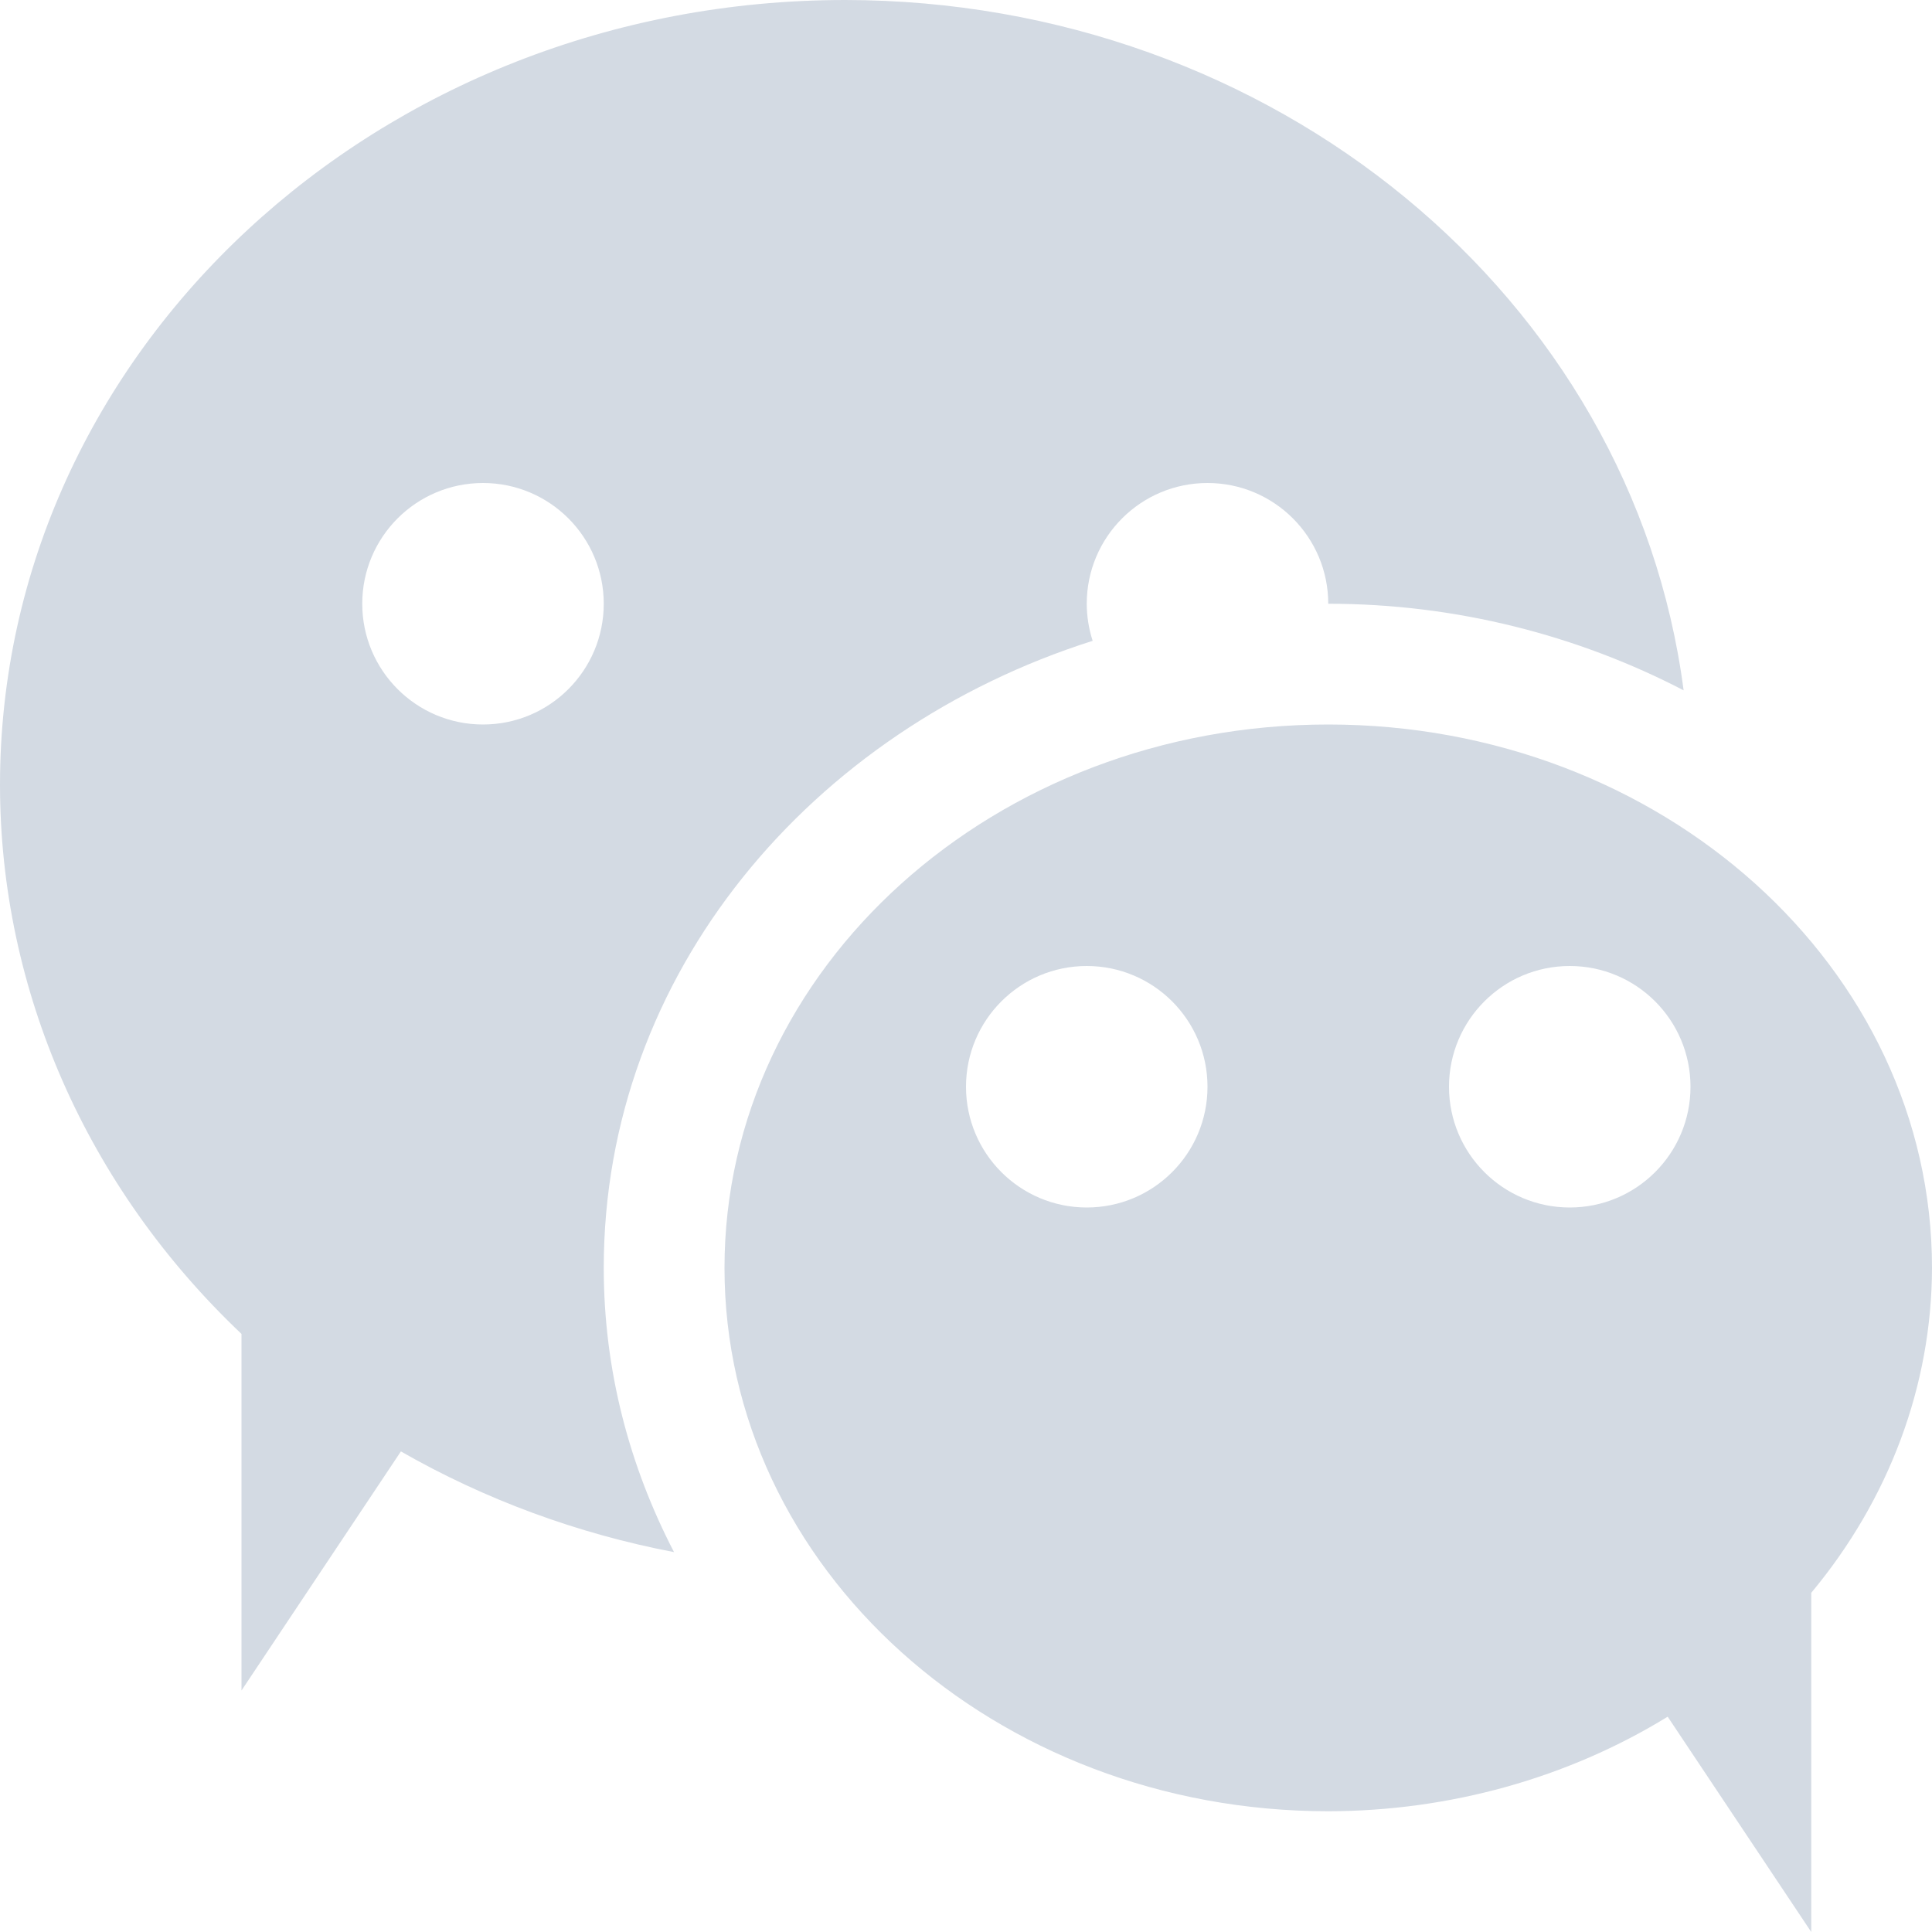
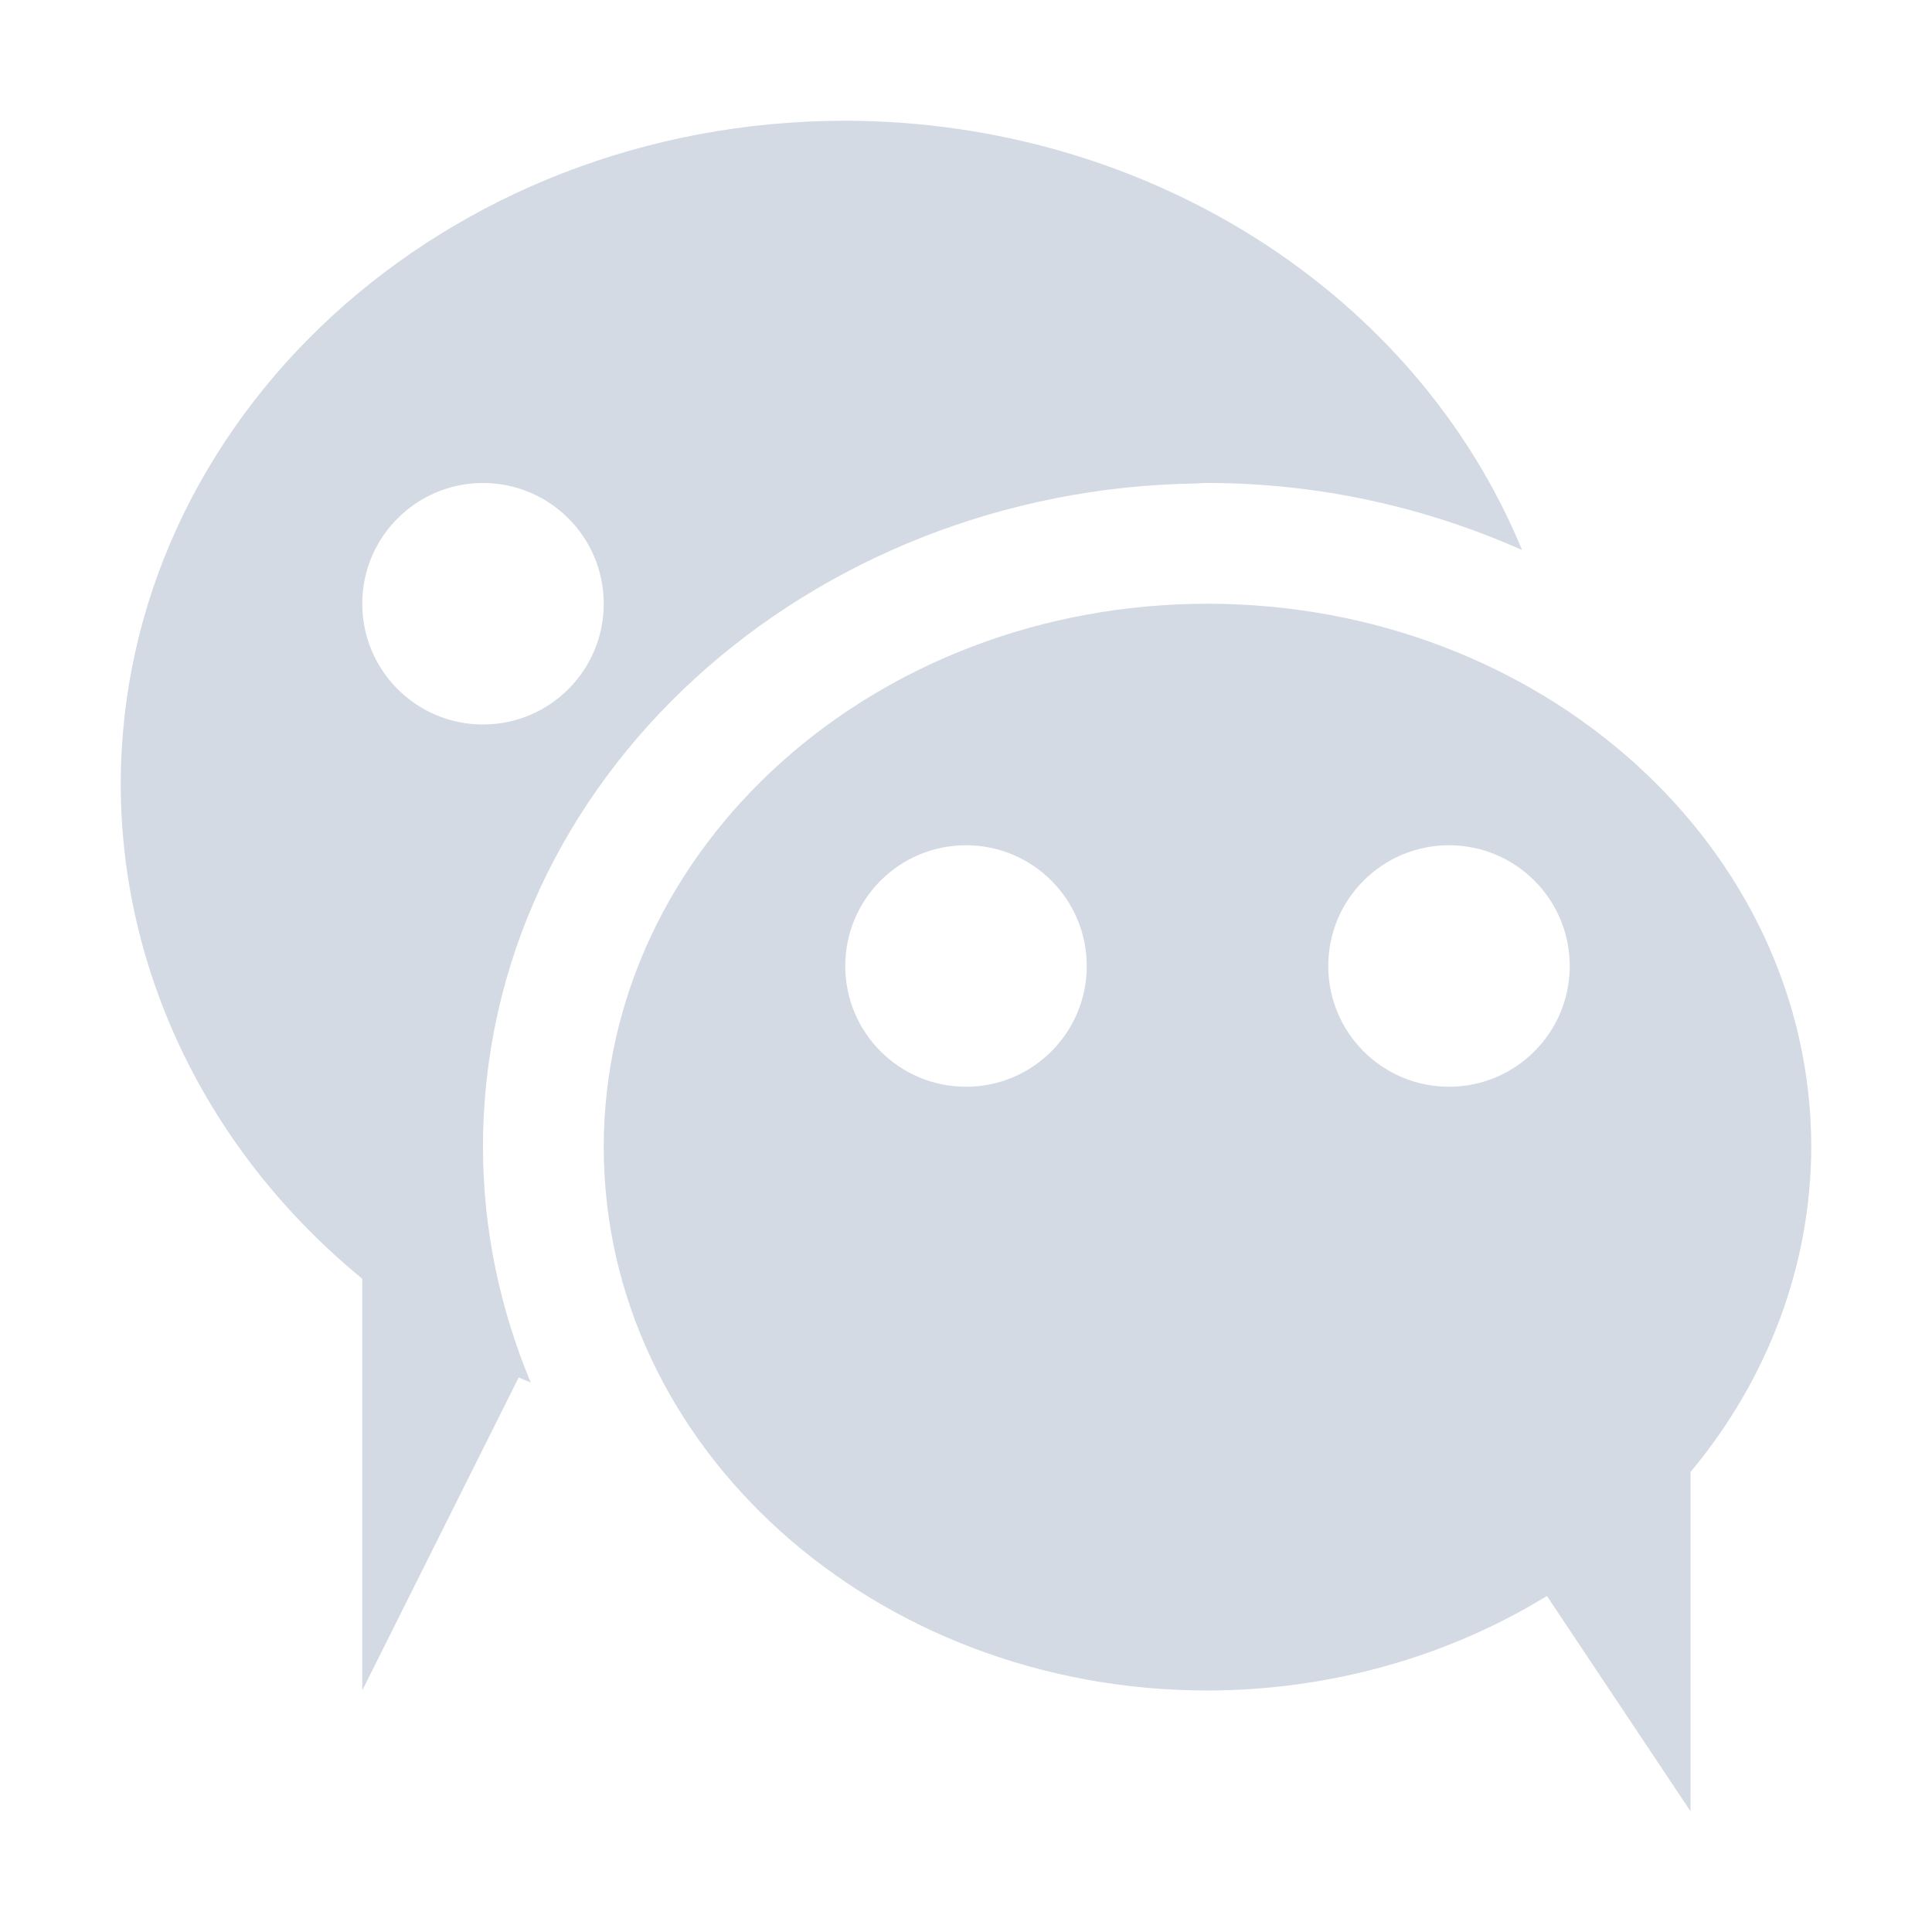
- <svg xmlns="http://www.w3.org/2000/svg" width="16" height="16" version="1.1">
-   <defs>
+ <svg xmlns="http://www.w3.org/2000/svg" width="16" height="16" version="1.1" id="svg2">
+   <defs id="defs4">
    <style id="current-color-scheme" type="text/css">
   .ColorScheme-Text { color:#d3dae3; } .ColorScheme-Highlight { color:#5294e2; }
  </style>
  </defs>
-   <g>
-     <path style="fill:currentColor" class="ColorScheme-Text" d="M 7,0 A 7,6.5 0 0 0 0,6.5 7,6.5 0 0 0 2,11.047 V 14 L 3.32,12.02 A 7,6.5 0 0 0 5.582,12.854 C 5.213,12.143 5,11.348 5,10.5 5,8.06 6.723,6.045 9.049,5.307 A 1,1 0 0 1 9,5 1,1 0 0 1 10,4 1,1 0 0 1 11,5 C 12.061,5 13.067,5.262 13.943,5.717 A 7,6.5 0 0 0 7,0 Z M 4,4 A 1,1 0 0 1 5,5 1,1 0 0 1 4,6 1,1 0 0 1 3,5 1,1 0 0 1 4,4 Z M 11,6 A 5,4.5 0 0 0 6,10.5 5,4.5 0 0 0 11,15 5,4.5 0 0 0 13.811,14.217 L 15,16 V 13.191 A 5,4.5 0 0 0 16,10.5 5,4.5 0 0 0 11,6 Z M 9,8 A 1,1 0 0 1 10,9 1,1 0 0 1 9,10 1,1 0 0 1 8,9 1,1 0 0 1 9,8 Z M 13,8 A 1,1 0 0 1 14,9 1,1 0 0 1 13,10 1,1 0 0 1 12,9 1,1 0 0 1 13,8 Z" />
-   </g>
+   <path style="fill:#d3dae3;opacity:1;fill-opacity:1" d="M 7 1 A 6 5.5 0 0 0 1 6.5 A 6 5.5 0 0 0 3 10.59 L 3 14 L 4.295 11.408 A 6 5.5 0 0 0 4.395 11.449 C 4.144 10.845 4 10.191 4 9.5 C 4 6.442 6.703 4.047 9.912 4.004 A 1 1 0 0 1 10 4 C 10.927 4 11.811 4.202 12.605 4.555 A 6 5.5 0 0 0 7 1 z M 4 4 A 1 1 0 0 1 5 5 A 1 1 0 0 1 4 6 A 1 1 0 0 1 3 5 A 1 1 0 0 1 4 4 z M 10 5 A 5 4.5 0 0 0 5 9.5 A 5 4.5 0 0 0 10 14 A 5 4.5 0 0 0 12.811 13.217 L 14 15 L 14 12.191 A 5 4.5 0 0 0 15 9.5 A 5 4.5 0 0 0 10 5 z M 8 7 A 1 1 0 0 1 9 8 A 1 1 0 0 1 8 9 A 1 1 0 0 1 7 8 A 1 1 0 0 1 8 7 z M 12 7 A 1 1 0 0 1 13 8 A 1 1 0 0 1 12 9 A 1 1 0 0 1 11 8 A 1 1 0 0 1 12 7 z " id="path3967" />
</svg>
